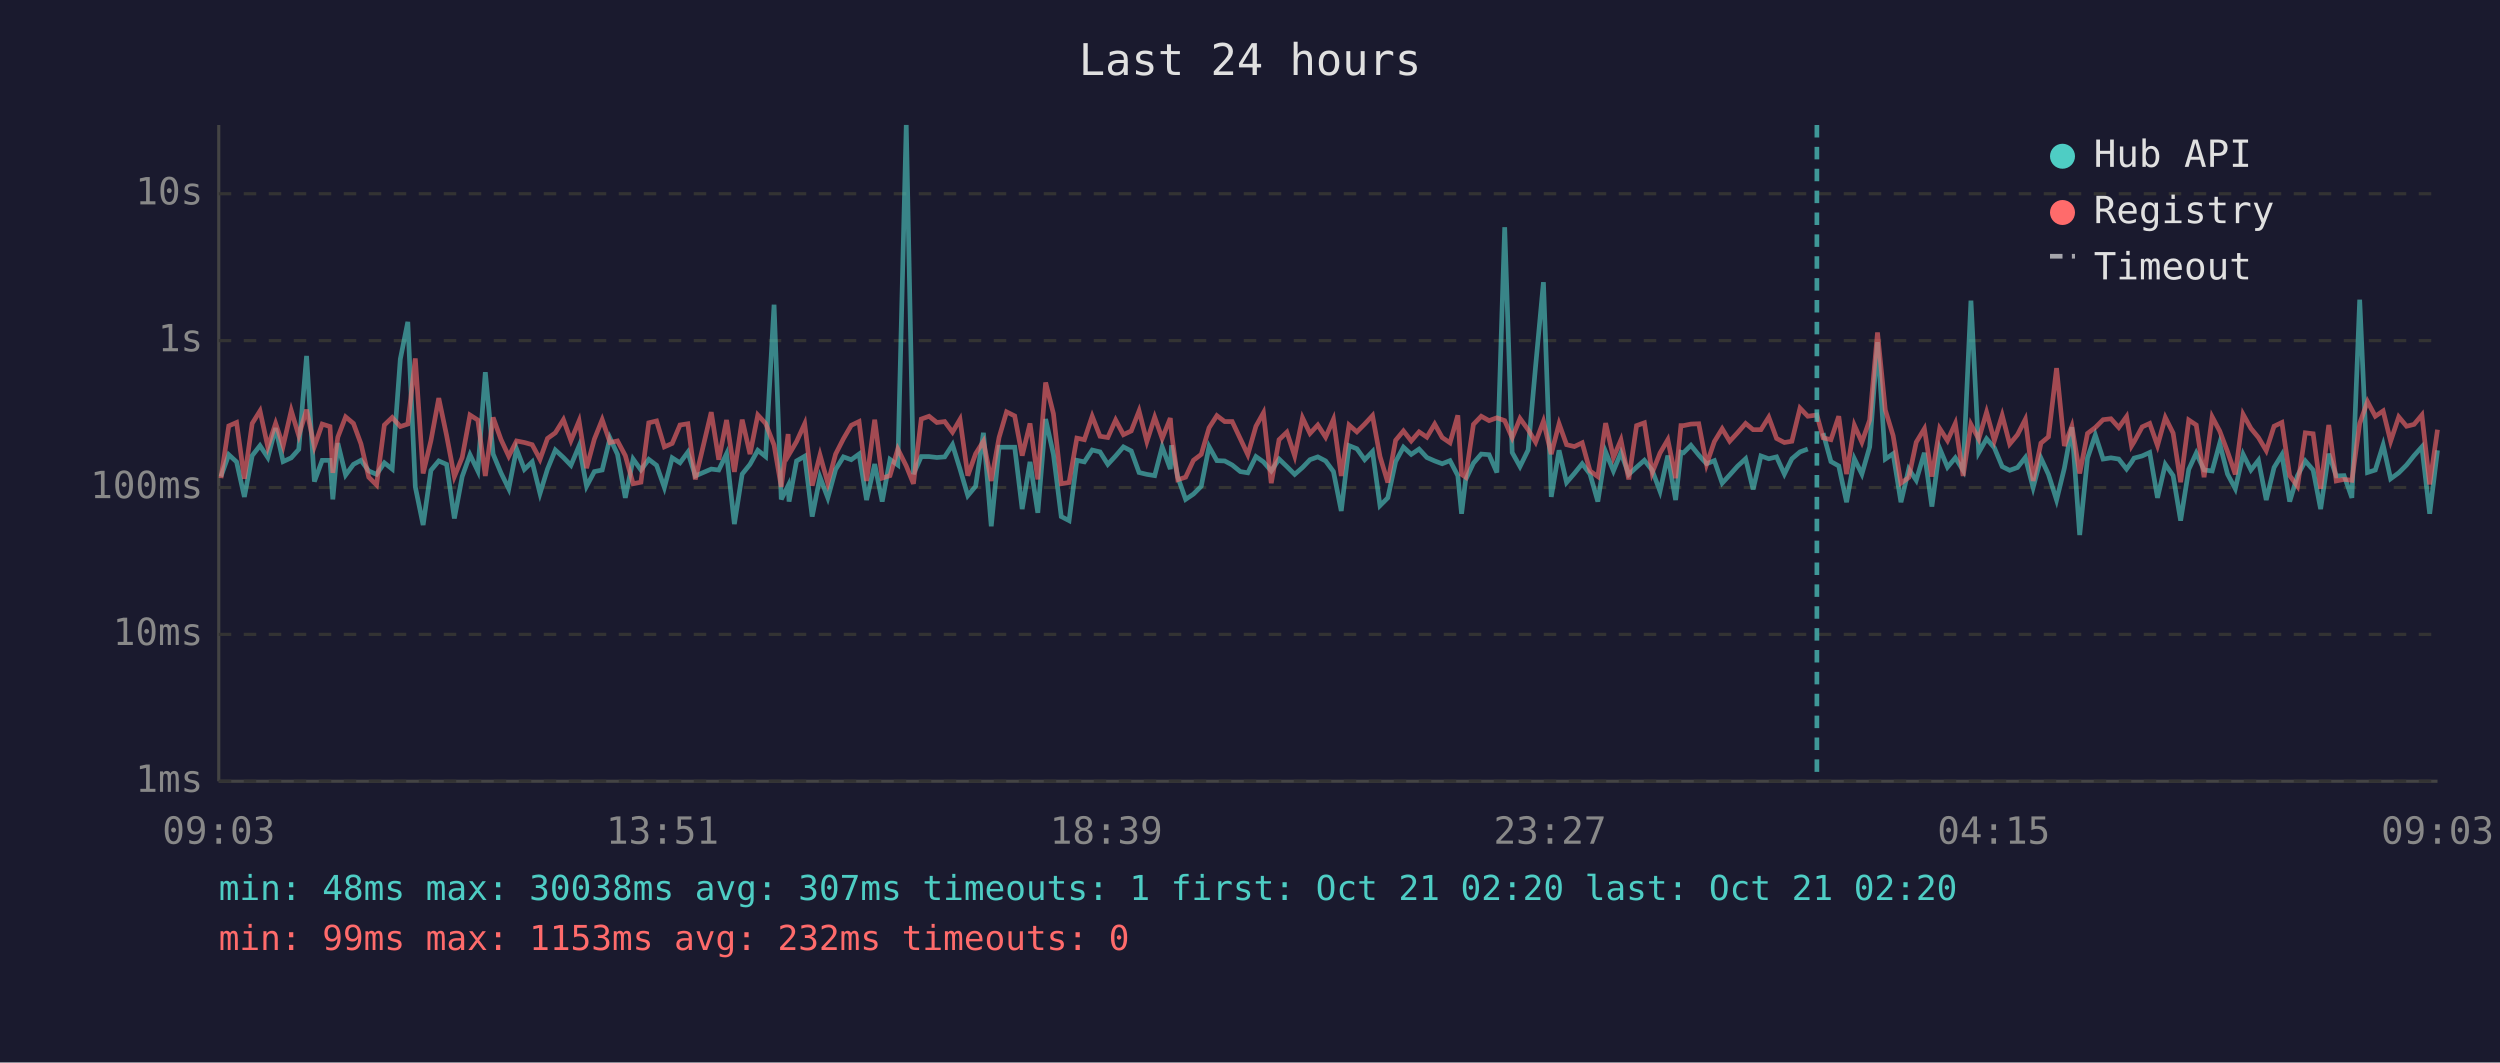
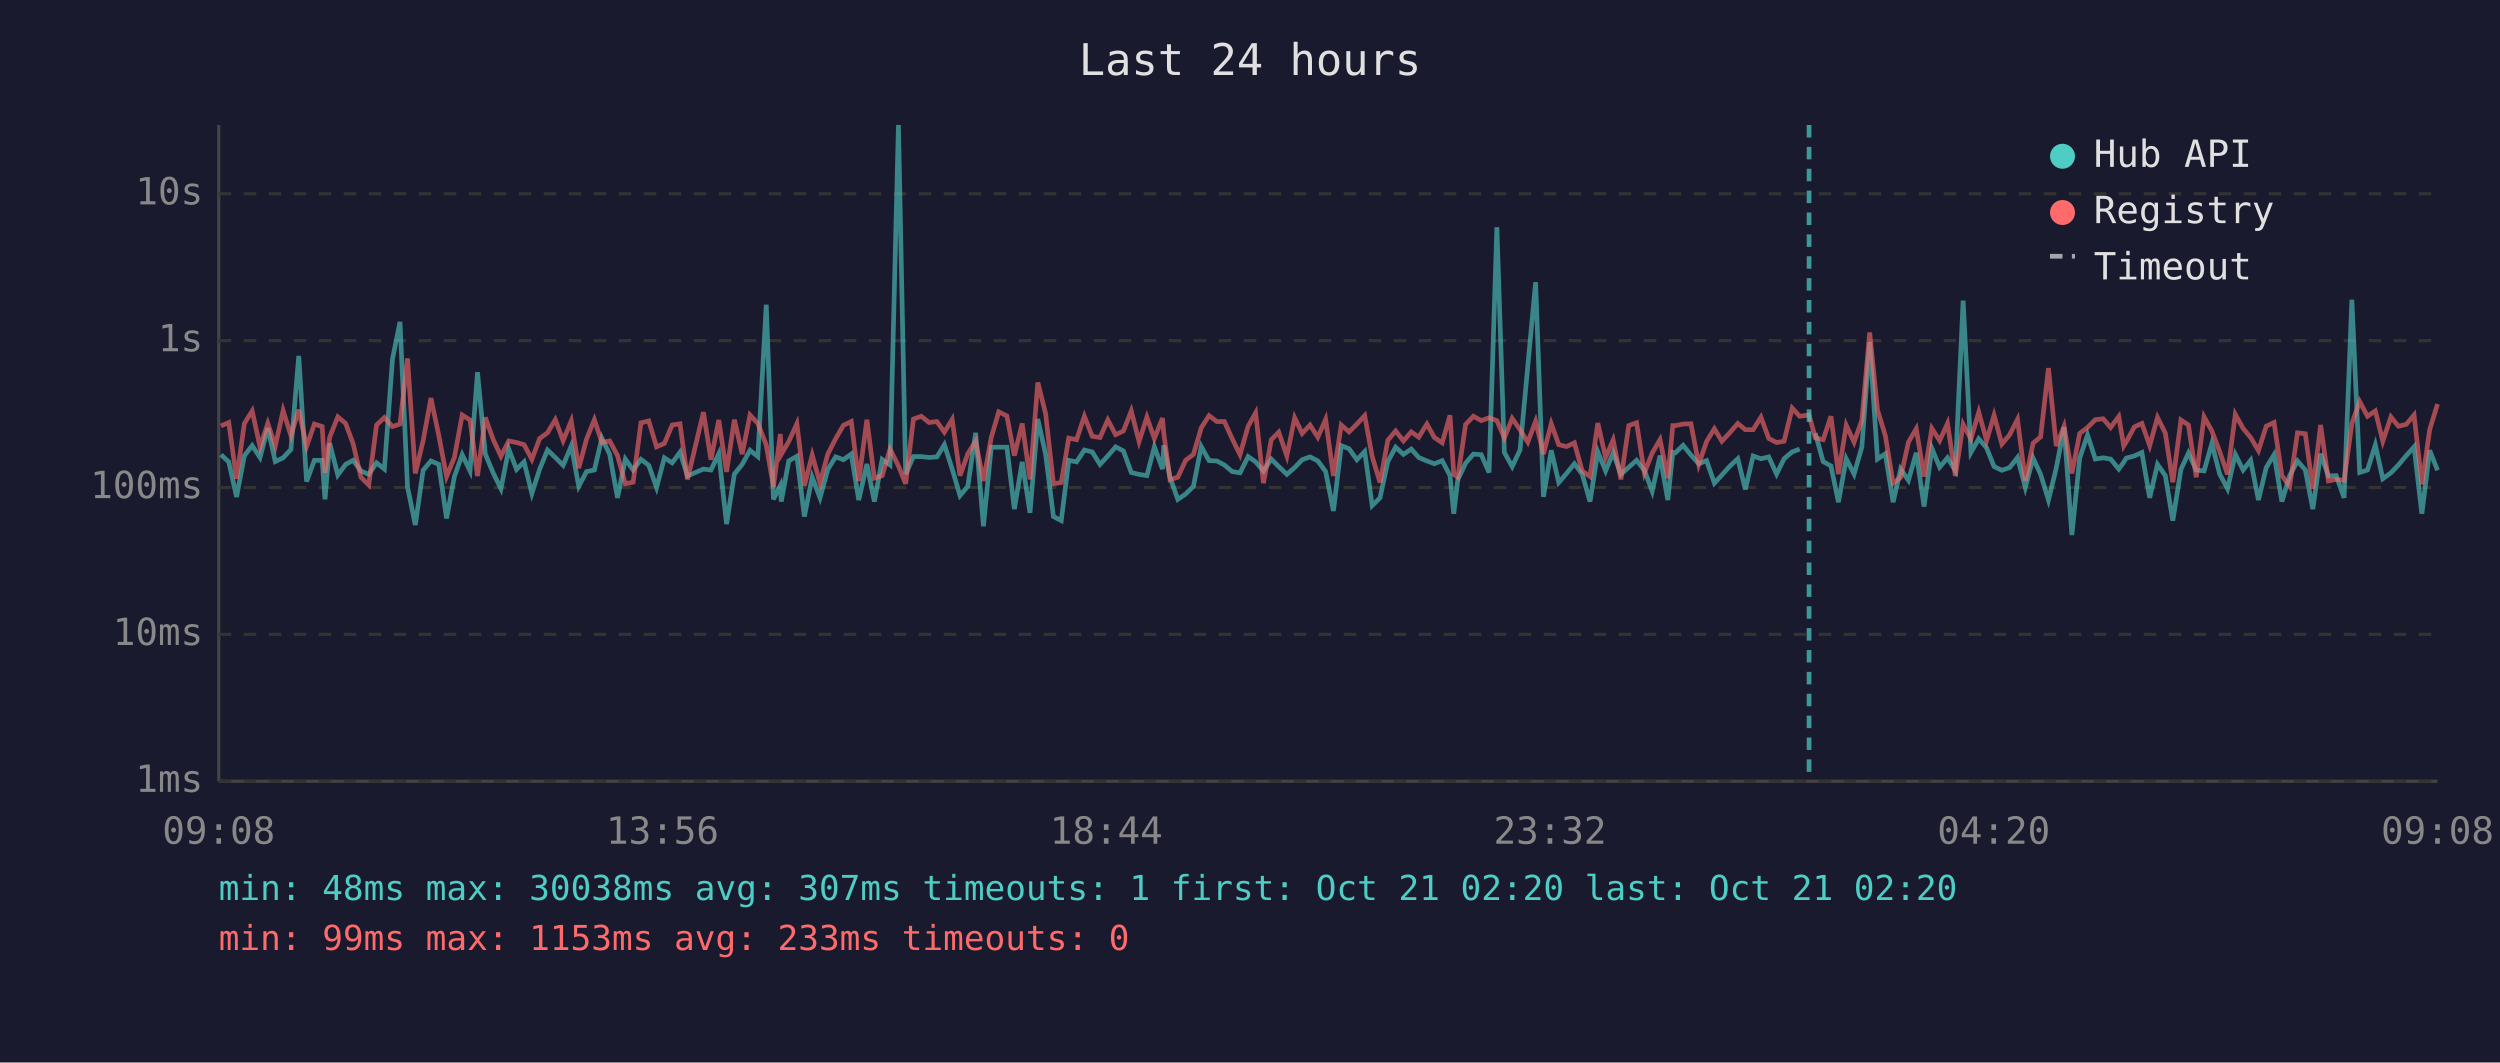
<svg xmlns="http://www.w3.org/2000/svg" viewBox="0 0 800 340" font-family="monospace" font-size="12">
  <rect width="800" height="340" fill="#1a1a2e" />
  <text x="400" y="24" fill="#e0e0e0" font-size="14" text-anchor="middle">Last 24 hours</text>
  <line x1="70" y1="40" x2="70" y2="250" stroke="#444" stroke-width="1" />
  <line x1="70" y1="250" x2="780" y2="250" stroke="#444" stroke-width="1" />
  <line x1="70" y1="250" x2="780" y2="250" stroke="#333" stroke-width="1" stroke-dasharray="4" />
  <text x="65" y="250" fill="#888" text-anchor="end" dominant-baseline="middle">1ms</text>
  <line x1="70" y1="203" x2="780" y2="203" stroke="#333" stroke-width="1" stroke-dasharray="4" />
  <text x="65" y="203" fill="#888" text-anchor="end" dominant-baseline="middle">10ms</text>
  <line x1="70" y1="156" x2="780" y2="156" stroke="#333" stroke-width="1" stroke-dasharray="4" />
  <text x="65" y="156" fill="#888" text-anchor="end" dominant-baseline="middle">100ms</text>
  <line x1="70" y1="109" x2="780" y2="109" stroke="#333" stroke-width="1" stroke-dasharray="4" />
  <text x="65" y="109" fill="#888" text-anchor="end" dominant-baseline="middle">1s</text>
  <line x1="70" y1="62" x2="780" y2="62" stroke="#333" stroke-width="1" stroke-dasharray="4" />
  <text x="65" y="62" fill="#888" text-anchor="end" dominant-baseline="middle">10s</text>
-   <text x="70" y="270" fill="#888" text-anchor="middle">09:03</text>
-   <text x="212" y="270" fill="#888" text-anchor="middle">13:51</text>
-   <text x="354" y="270" fill="#888" text-anchor="middle">18:39</text>
-   <text x="496" y="270" fill="#888" text-anchor="middle">23:27</text>
-   <text x="638" y="270" fill="#888" text-anchor="middle">04:15</text>
-   <text x="780" y="270" fill="#888" text-anchor="middle">09:03</text>
-   <polyline points="70.7,152.5 73.2,145.5 75.7,147.8 78.2,159.0 80.7,145.8 83.2,142.6 85.7,146.4 88.2,137.0 90.6,147.7 93.2,146.5 95.6,143.8 98.1,113.9 100.6,154.1 103.1,147.3 105.6,147.3 106.5,159.8 108.1,141.8 110.6,152.0 113.1,148.6 115.5,147.3 118.0,150.7 120.5,151.8 123.0,148.1 125.5,150.1 128.1,114.9 130.5,103.0 132.9,155.8 135.4,168.0 137.9,150.5 140.4,147.5 142.9,148.6 145.4,165.9 147.9,152.5 150.4,145.5 152.9,150.7 155.3,119.1 157.8,145.3 160.3,151.3 162.8,156.4 165.3,143.7 167.8,150.2 170.3,147.8 172.8,157.9 175.2,150.1 177.7,144.0 180.3,146.4 182.7,148.9 185.3,142.7 187.7,155.6 190.2,150.9 192.7,150.4 195.2,140.2 197.6,145.4 200.1,159.3 202.6,146.9 205.1,150.4 207.6,147.0 210.1,148.9 212.6,156.0 215.1,146.5 217.6,148.1 220.1,144.7 222.5,152.3 227.6,150.1 230.0,150.4 232.5,145.2 235.0,167.7 237.5,151.7 240.0,148.6 242.5,144.1 245.0,146.1 247.7,97.5 250.0,159.8 252.2,155.4 252.5,160.5 254.9,147.5 257.5,146.0 259.9,165.3 262.4,152.7 264.9,159.3 267.4,150.2 269.9,146.2 272.4,147.1 274.9,145.3 277.3,160.0 279.9,148.5 282.3,160.5 284.8,147.0 287.3,148.8 290.0,40.0 292.3,151.7 294.8,146.1 297.3,146.1 299.8,146.4 302.3,146.2 304.8,142.3 307.2,150.1 309.7,158.6 312.2,155.6 314.7,138.5 317.2,168.4 319.7,143.1 322.1,143.1 324.7,143.1 327.1,162.9 329.6,147.8 332.1,164.1 334.6,134.1 337.1,145.4 339.6,165.3 342.1,166.6 344.6,147.3 347.0,147.8 349.5,144.0 352.0,144.6 354.5,148.6 357.0,145.9 359.5,143.0 362.0,144.3 364.5,151.2 367.0,151.8 369.5,152.2 371.9,143.0 374.5,150.1 374.9,142.5 376.9,152.7 379.4,159.8 381.9,158.1 384.4,155.6 386.9,142.9 389.4,147.4 391.9,147.5 394.3,148.8 396.9,150.9 399.3,151.3 401.9,146.1 404.3,147.8 406.8,150.7 409.3,146.9 411.8,149.3 414.3,151.8 416.8,149.6 419.2,147.1 421.7,146.2 424.2,147.5 426.7,150.9 429.2,163.5 431.7,142.6 434.2,143.6 436.7,147.1 439.2,144.5 441.6,161.8 444.1,159.3 446.6,147.7 449.1,143.1 451.6,145.4 454.1,143.7 456.6,146.4 459.1,147.5 461.5,148.4 464.0,147.4 466.5,152.2 467.7,164.4 469.0,153.5 471.5,148.2 474.0,145.3 476.5,145.5 479.0,151.2 481.5,72.7 483.9,144.8 486.4,149.3 489.0,144.0 491.4,117.1 493.9,90.3 496.4,159.0 498.9,144.1 501.3,154.4 503.8,151.5 506.3,148.4 508.8,151.7 511.3,160.5 513.8,144.6 516.3,150.7 518.7,144.9 521.2,151.8 523.7,149.5 526.2,147.3 528.7,150.5 531.2,157.2 533.7,145.8 536.2,160.0 537.9,144.7 538.7,144.9 541.1,142.5 543.6,145.6 546.1,148.4 548.6,147.4 551.1,154.6 553.5,152.0 556.0,149.2 558.6,146.8 561.0,156.6 563.5,145.9 566.0,146.8 568.5,146.2 571.0,151.7 573.4,146.8 576.0,144.6 578.5,143.7" fill="none" stroke="#4ecdc4" stroke-width="1.5" opacity="0.6" />
-   <polyline points="583.4,138.6 585.9,147.7 588.4,149.1 590.9,160.7 593.4,146.8 595.8,151.7 598.3,143.0 600.8,109.5 603.3,146.9 605.8,145.2 608.3,160.7 610.8,150.1 613.2,153.7 615.8,144.9 618.2,162.1 620.7,143.5 623.2,149.5 625.7,146.5 628.2,150.5 630.7,96.2 633.2,144.8 635.7,140.4 638.2,143.3 640.7,149.3 643.1,150.5 645.6,149.6 648.1,146.4 650.6,156.0 653.1,146.6 655.5,151.8 658.1,160.0 660.6,149.8 663.0,136.7 665.5,171.2 668.0,146.6 670.5,139.2 673.0,146.9 675.5,146.5 678.0,146.9 680.5,150.1 682.1,147.9 682.9,146.6 685.5,145.9 687.9,144.8 690.4,159.3 692.9,148.6 695.4,152.2 697.8,166.6 700.4,150.2 702.8,145.0 705.3,150.4 707.9,150.7 710.3,141.9 712.8,151.7 715.3,156.4 717.8,145.4 720.3,150.4 722.7,147.3 725.2,160.0 727.7,149.6 730.2,145.5 732.7,160.5 735.2,152.2 737.7,147.5 740.2,150.4 742.6,162.9 745.2,145.2 747.6,152.3 750.1,152.2 752.6,159.3 755.1,95.9 757.6,151.2 760.1,150.4 762.6,142.4 765.0,153.2 767.6,151.3 770.1,148.8 772.5,145.8 775.0,143.0 777.5,164.4 780.0,144.1" fill="none" stroke="#4ecdc4" stroke-width="1.5" opacity="0.6" />
-   <polyline points="70.7,153.0 73.2,136.3 75.7,135.2 78.2,153.2 80.7,135.5 83.2,131.5 85.7,143.0 88.2,135.5 90.6,142.7 93.2,131.4 95.6,139.4 98.1,131.1 100.6,142.9 103.1,135.7 105.6,136.5 106.5,151.3 108.1,139.9 110.6,133.4 113.1,135.5 115.5,142.0 118.0,152.7 120.5,155.2 123.0,136.0 125.5,133.6 128.1,136.5 130.5,135.7 132.9,114.7 135.4,151.5 137.9,141.0 140.4,127.4 142.9,139.3 145.4,152.5 147.9,146.4 150.4,132.8 152.9,134.4 155.3,152.3 157.8,133.6 160.3,140.6 162.8,146.0 165.3,141.1 167.8,141.6 170.3,142.3 172.8,147.0 175.2,140.3 177.7,138.5 180.3,134.3 182.7,141.0 185.3,134.7 187.7,149.8 190.2,140.5 192.7,134.3 195.2,141.6 197.6,141.1 200.1,145.8 202.6,154.8 205.1,154.3 207.6,135.3 210.1,134.7 212.6,143.0 215.1,141.9 217.6,136.0 220.1,135.6 222.5,153.4 227.6,131.9 230.0,147.1 232.5,134.4 235.0,151.0 237.5,134.3 240.0,145.3 242.5,132.8 245.0,135.5 247.7,142.4 250.0,155.8 252.2,138.9 252.5,145.4 254.9,141.3 257.5,135.6 259.9,155.4 262.4,145.6 264.9,154.6 267.4,145.3 269.9,140.4 272.4,136.1 274.9,134.9 277.3,153.9 279.9,134.3 282.3,153.0 284.8,152.2 287.3,143.7 290.0,149.1 292.3,154.8 294.8,134.1 297.3,133.2 299.8,135.2 302.3,134.9 304.8,138.3 307.2,134.2 309.7,152.2 312.2,145.2 314.7,141.2 317.2,153.9 319.7,140.0 322.1,131.8 324.7,133.1 327.1,145.8 329.6,135.5 332.1,153.4 334.6,122.4 337.1,132.4 339.6,154.8 342.1,154.4 344.6,140.2 347.0,140.7 349.5,133.2 352.0,139.6 354.5,140.0 357.0,134.4 359.5,139.1 362.0,137.9 364.5,131.5 367.0,141.3 369.5,133.5 371.9,140.3 374.5,133.8 374.9,138.6 376.9,153.5 379.4,152.7 381.9,147.3 384.4,145.4 386.9,136.9 389.4,133.0 391.9,134.9 394.3,134.9 396.9,140.4 399.3,145.5 401.9,136.4 404.3,132.1 406.8,154.6 409.3,140.7 411.8,138.3 414.3,145.9 416.8,133.7 419.2,138.7 421.7,136.0 424.2,139.9 426.7,134.2 429.2,152.3 431.7,136.0 434.2,138.2 436.7,135.7 439.2,133.0 441.6,146.1 444.1,154.4 446.6,140.9 449.1,137.9 451.6,141.1 454.1,138.2 456.6,139.9 459.1,135.7 461.5,140.0 464.0,141.7 466.5,132.9 467.7,151.8 469.0,152.7 471.5,135.8 474.0,133.2 476.5,134.6 479.0,133.7 481.5,134.6 483.9,140.1 486.4,133.9 489.0,137.5 491.4,141.5 493.9,134.8 496.4,145.3 498.9,135.6 501.3,142.3 503.8,142.9 506.3,141.7 508.8,150.7 511.3,152.5 513.8,135.4 516.3,146.4 518.7,140.8 521.2,153.4 523.7,136.2 526.2,135.3 528.7,151.3 531.2,145.0 533.7,140.7 536.2,153.0 537.9,136.2 538.7,136.2 541.1,135.7 543.6,135.6 546.1,148.6 548.6,141.3 551.1,137.2 553.5,141.2 556.0,138.5 558.6,135.5 561.0,137.5 563.5,137.5 566.0,133.5 568.5,140.3 571.0,141.6 573.4,141.2 576.0,130.6 578.5,133.2 581.4,132.8 583.4,140.1 585.9,140.7 588.4,133.2 590.9,151.7 593.4,136.1 595.8,141.5 598.3,134.4 600.8,106.4 603.3,131.2 605.8,139.4 608.3,154.6 610.8,152.8 613.2,141.5 615.8,137.2 618.2,152.5 620.7,137.1 623.2,141.0 625.7,135.5 628.2,152.3 630.7,135.8 633.2,140.5 635.7,131.9 638.2,141.0 640.7,132.9 643.1,142.1 645.6,139.1 648.1,134.2 650.6,153.9 653.1,141.8 655.5,139.8 658.1,117.8 660.6,142.7 663.0,136.4 665.5,151.5 668.0,138.7 670.5,136.8 673.0,134.3 675.5,134.0 678.0,136.8 680.5,133.3 682.1,142.7 682.9,141.4 685.5,136.6 687.9,135.5 690.4,142.6 692.9,133.6 695.4,138.6 697.8,154.3 700.4,134.4 702.8,136.0 705.3,152.7 707.9,133.4 710.3,137.9 712.8,144.5 715.3,151.8 717.8,132.6 720.3,137.1 722.7,140.0 725.2,144.2 727.7,136.4 730.2,135.2 732.7,152.2 735.2,155.6 737.7,138.5 740.2,138.8 742.6,156.4 745.2,136.0 747.6,153.9 750.1,153.4 752.6,153.7 755.1,135.5 757.6,128.5 760.1,133.2 762.6,131.5 765.0,141.2 767.6,133.4 770.1,136.4 772.5,135.8 775.0,132.8 777.5,155.0 780.0,137.5" fill="none" stroke="#ff6b6b" stroke-width="1.5" opacity="0.6" />
-   <line x1="581.4" y1="40" x2="581.4" y2="250" stroke="#4ecdc4" stroke-width="1.5" stroke-dasharray="4,3" opacity="0.7" />
+   <text x="70" y="270" fill="#888" text-anchor="middle">09:08</text>
+   <text x="212" y="270" fill="#888" text-anchor="middle">13:56</text>
+   <text x="354" y="270" fill="#888" text-anchor="middle">18:44</text>
+   <text x="496" y="270" fill="#888" text-anchor="middle">23:32</text>
+   <text x="638" y="270" fill="#888" text-anchor="middle">04:20</text>
+   <text x="780" y="270" fill="#888" text-anchor="middle">09:08</text>
+   <polyline points="70.7,145.5 73.2,147.8 75.7,159.0 78.2,145.8 80.7,142.6 83.2,146.4 85.7,137.0 88.1,147.7 90.6,146.5 93.1,143.8 95.6,113.9 98.1,154.1 100.6,147.3 103.1,147.3 104.0,159.8 105.5,141.8 108.1,152.0 110.6,148.6 113.0,147.3 115.5,150.7 118.0,151.8 120.5,148.1 123.0,150.1 125.6,114.9 128.0,103.0 130.4,155.8 132.9,168.0 135.4,150.5 137.9,147.5 140.4,148.6 142.9,165.9 145.4,152.5 147.9,145.5 150.4,150.7 152.8,119.1 155.3,145.3 157.8,151.3 160.3,156.4 162.8,143.7 165.3,150.2 167.7,147.8 170.2,157.9 172.7,150.1 175.2,144.0 177.7,146.4 180.2,148.9 182.8,142.7 185.2,155.6 187.7,150.9 190.2,150.4 192.6,140.2 195.1,145.4 197.6,159.3 200.1,146.9 202.6,150.4 205.1,147.0 207.6,148.9 210.1,156.0 212.6,146.5 215.1,148.1 217.6,144.7 220.0,152.3 225.1,150.1 227.5,150.4 230.0,145.2 232.5,167.7 235.0,151.7 237.5,148.6 240.0,144.1 242.5,146.1 245.2,97.5 247.5,159.8 249.7,155.4 250.0,160.5 252.4,147.5 255.0,146.0 257.4,165.3 259.9,152.7 262.4,159.3 264.9,150.2 267.4,146.2 269.9,147.1 272.4,145.3 274.8,160.0 277.4,148.5 279.8,160.5 282.3,147.0 284.8,148.8 287.5,40.0 289.8,151.7 292.3,146.1 294.8,146.1 297.3,146.4 299.8,146.2 302.2,142.3 304.7,150.1 307.2,158.6 309.7,155.6 312.2,138.5 314.7,168.4 317.2,143.1 319.6,143.1 322.2,143.1 324.6,162.9 327.1,147.8 329.6,164.1 332.1,134.1 334.6,145.4 337.1,165.3 339.6,166.6 342.0,147.3 344.5,147.8 347.0,144.0 349.5,144.6 352.0,148.6 354.5,145.9 357.0,143.0 359.5,144.3 362.0,151.2 364.5,151.8 367.0,152.2 369.4,143.0 372.0,150.1 372.4,142.5 374.4,152.7 376.9,159.8 379.4,158.1 381.9,155.6 384.4,142.9 386.9,147.4 389.4,147.5 391.8,148.8 394.3,150.9 396.8,151.3 399.4,146.1 401.8,147.8 404.3,150.7 406.8,146.9 409.2,149.3 411.8,151.8 414.3,149.6 416.7,147.1 419.2,146.2 421.7,147.5 424.2,150.9 426.7,163.5 429.2,142.6 431.7,143.6 434.2,147.1 436.7,144.5 439.1,161.8 441.6,159.3 444.1,147.7 446.6,143.1 449.1,145.4 451.6,143.7 454.0,146.4 456.6,147.5 459.0,148.4 461.5,147.4 464.0,152.2 465.2,164.4 466.5,153.5 469.0,148.2 471.5,145.3 474.0,145.5 476.5,151.2 479.0,72.7 481.4,144.8 483.9,149.3 486.4,144.0 488.9,117.1 491.4,90.3 493.9,159.0 496.4,144.1 498.8,154.4 501.3,151.5 503.8,148.4 506.3,151.7 508.8,160.5 511.3,144.6 513.8,150.7 516.2,144.9 518.7,151.8 521.2,149.5 523.7,147.3 526.2,150.5 528.7,157.2 531.2,145.8 533.7,160.0 535.3,144.7 536.1,144.9 538.6,142.5 541.1,145.6 543.6,148.4 546.1,147.4 548.6,154.6 551.0,152.0 553.5,149.2 556.1,146.8 558.5,156.6 561.0,145.9 563.5,146.8 566.0,146.2 568.5,151.7 570.9,146.8 573.5,144.6 575.9,143.7" fill="none" stroke="#4ecdc4" stroke-width="1.5" opacity="0.6" />
+   <polyline points="580.9,138.6 583.4,147.7 585.9,149.1 588.3,160.7 590.8,146.8 593.3,151.7 595.8,143.0 598.3,109.5 600.8,146.9 603.3,145.2 605.8,160.7 608.2,150.1 610.7,153.7 613.2,144.9 615.7,162.1 618.2,143.5 620.7,149.5 623.2,146.5 625.7,150.5 628.2,96.2 630.7,144.8 633.2,140.4 635.7,143.3 638.1,149.3 640.6,150.5 643.1,149.6 645.6,146.4 648.1,156.0 650.6,146.6 653.0,151.8 655.5,160.0 658.0,149.8 660.5,136.7 663.0,171.2 665.5,146.6 668.0,139.2 670.5,146.9 673.0,146.5 675.4,146.9 678.0,150.1 679.6,147.9 680.4,146.6 683.0,145.9 685.4,144.8 687.9,159.3 690.4,148.6 692.9,152.2 695.3,166.6 697.9,150.2 700.3,145.0 702.8,150.4 705.3,150.7 707.8,141.9 710.3,151.7 712.8,156.4 715.3,145.4 717.8,150.4 720.2,147.3 722.7,160.0 725.2,149.6 727.7,145.5 730.2,160.5 732.7,152.2 735.2,147.5 737.7,150.4 740.1,162.9 742.6,145.2 745.1,152.3 747.6,152.2 750.1,159.3 752.6,95.9 755.1,151.2 757.6,150.4 760.1,142.4 762.5,153.2 765.1,151.3 767.5,148.8 770.0,145.8 772.5,143.0 775.0,164.4 777.5,144.1 780.0,150.5" fill="none" stroke="#4ecdc4" stroke-width="1.5" opacity="0.6" />
+   <polyline points="70.7,136.3 73.2,135.2 75.7,153.2 78.2,135.5 80.7,131.5 83.2,143.0 85.7,135.5 88.1,142.7 90.6,131.4 93.1,139.4 95.6,131.1 98.1,142.9 100.6,135.7 103.1,136.5 104.0,151.3 105.5,139.9 108.1,133.4 110.6,135.5 113.0,142.0 115.5,152.7 118.0,155.2 120.5,136.0 123.0,133.6 125.6,136.5 128.0,135.7 130.4,114.7 132.9,151.5 135.4,141.0 137.9,127.4 140.4,139.3 142.9,152.5 145.4,146.4 147.9,132.8 150.4,134.4 152.8,152.3 155.3,133.6 157.8,140.6 160.3,146.0 162.8,141.1 165.3,141.6 167.7,142.3 170.2,147.0 172.7,140.3 175.2,138.5 177.7,134.3 180.2,141.0 182.8,134.7 185.2,149.8 187.7,140.5 190.2,134.3 192.6,141.6 195.1,141.1 197.6,145.8 200.1,154.8 202.6,154.3 205.1,135.3 207.6,134.7 210.1,143.0 212.6,141.9 215.1,136.0 217.6,135.6 220.0,153.4 225.1,131.9 227.5,147.1 230.0,134.4 232.5,151.0 235.0,134.3 237.5,145.3 240.0,132.8 242.5,135.5 245.2,142.4 247.5,155.8 249.7,138.9 250.0,145.4 252.4,141.3 255.0,135.6 257.4,155.4 259.9,145.6 262.4,154.6 264.9,145.3 267.4,140.4 269.9,136.1 272.4,134.9 274.8,153.9 277.4,134.3 279.8,153.0 282.3,152.2 284.8,143.7 287.5,149.1 289.8,154.8 292.3,134.1 294.8,133.2 297.3,135.2 299.8,134.9 302.2,138.3 304.7,134.2 307.2,152.2 309.7,145.2 312.2,141.2 314.7,153.9 317.2,140.0 319.6,131.8 322.2,133.1 324.6,145.8 327.1,135.5 329.6,153.4 332.1,122.4 334.6,132.4 337.1,154.8 339.6,154.4 342.0,140.2 344.5,140.7 347.0,133.2 349.5,139.6 352.0,140.0 354.5,134.4 357.0,139.1 359.5,137.9 362.0,131.5 364.5,141.3 367.0,133.5 369.4,140.3 372.0,133.8 372.4,138.6 374.4,153.5 376.9,152.7 379.4,147.3 381.9,145.4 384.4,136.9 386.9,133.0 389.4,134.9 391.8,134.9 394.3,140.4 396.8,145.5 399.4,136.4 401.8,132.1 404.3,154.6 406.8,140.7 409.2,138.3 411.8,145.9 414.3,133.7 416.7,138.7 419.2,136.0 421.7,139.9 424.2,134.2 426.7,152.3 429.2,136.0 431.7,138.2 434.2,135.7 436.7,133.0 439.1,146.1 441.6,154.4 444.1,140.9 446.6,137.9 449.1,141.1 451.6,138.2 454.0,139.9 456.6,135.7 459.0,140.0 461.5,141.7 464.0,132.9 465.2,151.8 466.5,152.7 469.0,135.8 471.5,133.2 474.0,134.6 476.5,133.7 479.0,134.6 481.4,140.1 483.9,133.9 486.4,137.5 488.9,141.5 491.4,134.8 493.9,145.3 496.4,135.6 498.8,142.3 501.3,142.9 503.8,141.7 506.3,150.7 508.8,152.5 511.3,135.4 513.8,146.4 516.2,140.8 518.7,153.4 521.2,136.2 523.7,135.3 526.2,151.3 528.7,145.0 531.2,140.7 533.7,153.0 535.3,136.2 536.1,136.2 538.6,135.7 541.1,135.6 543.6,148.6 546.1,141.3 548.6,137.2 551.0,141.2 553.5,138.5 556.1,135.5 558.5,137.5 561.0,137.5 563.5,133.5 566.0,140.3 568.5,141.6 570.9,141.2 573.5,130.6 575.9,133.2 578.9,132.8 580.9,140.1 583.4,140.7 585.9,133.2 588.3,151.7 590.8,136.1 593.3,141.5 595.8,134.4 598.3,106.4 600.8,131.2 603.3,139.4 605.8,154.6 608.2,152.8 610.7,141.5 613.2,137.2 615.7,152.5 618.2,137.1 620.7,141.0 623.2,135.5 625.7,152.3 628.2,135.8 630.7,140.5 633.2,131.9 635.7,141.0 638.1,132.9 640.6,142.1 643.1,139.1 645.6,134.2 648.1,153.9 650.6,141.8 653.0,139.8 655.5,117.8 658.0,142.7 660.5,136.4 663.0,151.5 665.5,138.7 668.0,136.8 670.5,134.3 673.0,134.0 675.4,136.8 678.0,133.3 679.6,142.7 680.4,141.4 683.0,136.6 685.4,135.5 687.9,142.6 690.4,133.6 692.9,138.6 695.3,154.3 697.9,134.4 700.3,136.0 702.8,152.7 705.3,133.4 707.8,137.9 710.3,144.5 712.8,151.8 715.3,132.6 717.8,137.1 720.2,140.0 722.7,144.2 725.2,136.4 727.7,135.2 730.2,152.2 732.7,155.6 735.2,138.5 737.7,138.8 740.1,156.4 742.6,136.0 745.1,153.9 747.6,153.4 750.1,153.7 752.6,135.5 755.1,128.5 757.6,133.2 760.1,131.5 762.5,141.2 765.1,133.4 767.5,136.4 770.0,135.8 772.5,132.8 775.0,155.0 777.5,137.5 780.0,129.3" fill="none" stroke="#ff6b6b" stroke-width="1.5" opacity="0.6" />
+   <line x1="578.9" y1="40" x2="578.9" y2="250" stroke="#4ecdc4" stroke-width="1.5" stroke-dasharray="4,3" opacity="0.7" />
  <circle cx="660" cy="50" r="4" fill="#4ecdc4" />
  <text x="670" y="50" fill="#e0e0e0" dominant-baseline="middle">Hub API</text>
  <circle cx="660" cy="68" r="4" fill="#ff6b6b" />
  <text x="670" y="68" fill="#e0e0e0" dominant-baseline="middle">Registry</text>
  <line x1="656" y1="82" x2="664" y2="82" stroke="#e0e0e0" stroke-width="1.5" stroke-dasharray="4,3" opacity="0.7" />
  <text x="670" y="86" fill="#e0e0e0" dominant-baseline="middle">Timeout</text>
  <text x="70" y="288" fill="#4ecdc4" font-size="11">min: 48ms  max: 30038ms  avg: 307ms  timeouts: 1  first: Oct 21 02:20  last: Oct 21 02:20</text>
-   <text x="70" y="304" fill="#ff6b6b" font-size="11">min: 99ms  max: 1153ms  avg: 232ms  timeouts: 0</text>
+   <text x="70" y="304" fill="#ff6b6b" font-size="11">min: 99ms  max: 1153ms  avg: 233ms  timeouts: 0</text>
</svg>
